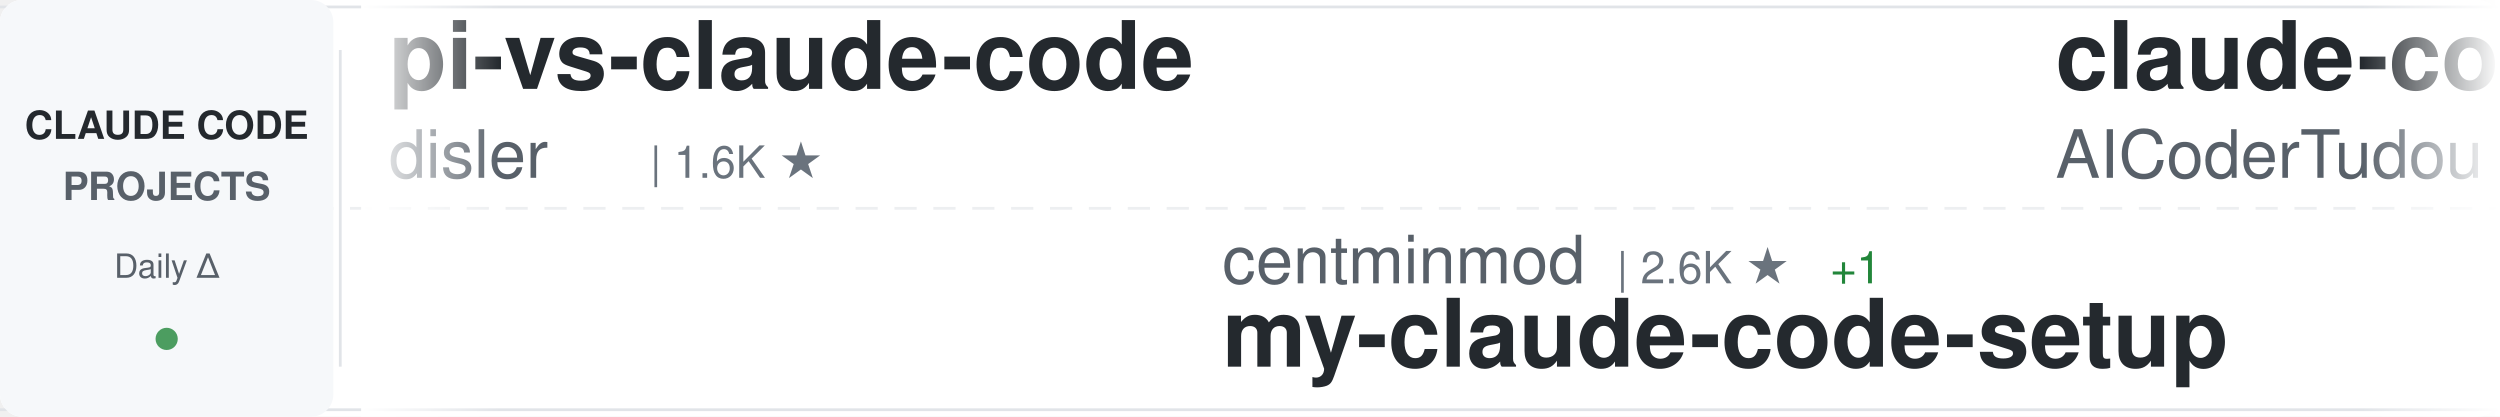
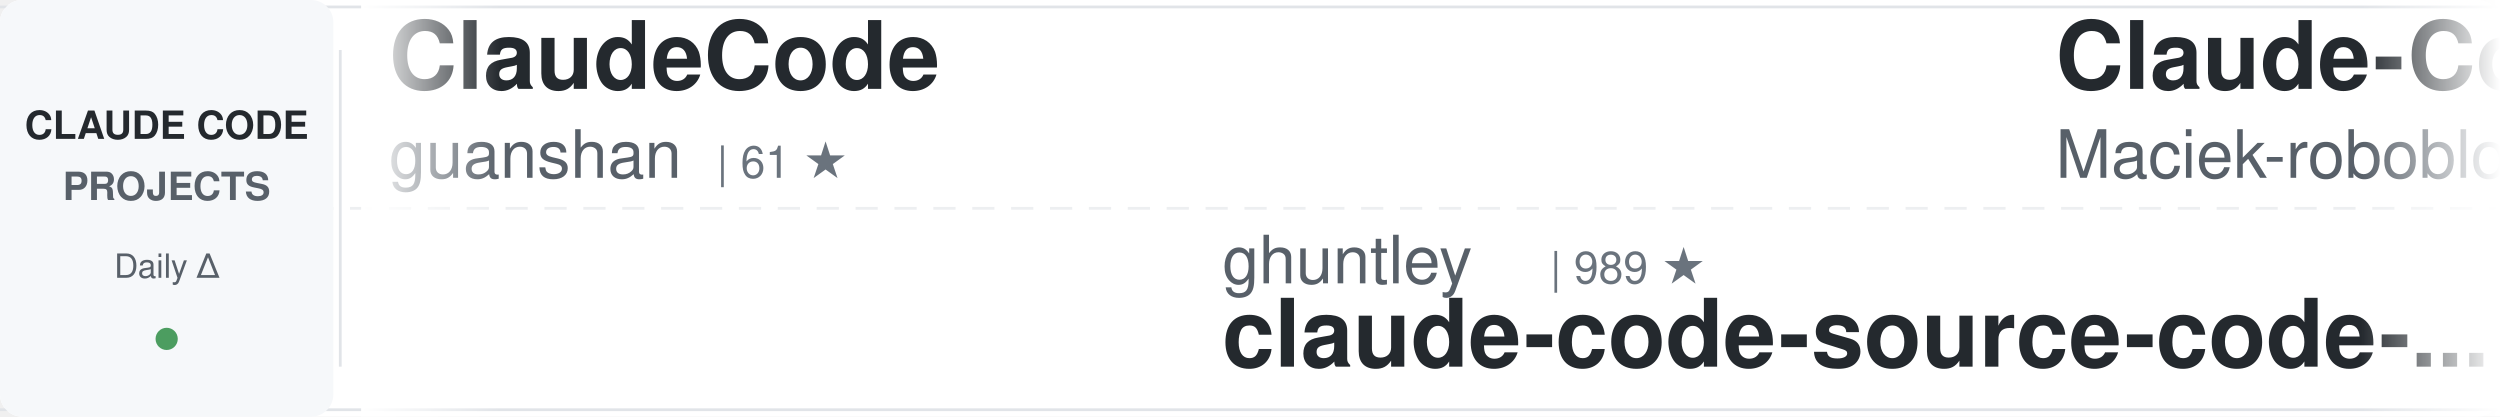
<svg xmlns="http://www.w3.org/2000/svg" width="900" height="150">
  <defs>
    <linearGradient id="awesomeLeftFade" x1="0%" y1="0%" x2="100%" y2="0%">
      <stop offset="0%" style="stop-color:#ffffff;stop-opacity:1" />
      <stop offset="100%" style="stop-color:#ffffff;stop-opacity:0" />
    </linearGradient>
    <linearGradient id="awesomeRightFade" x1="0%" y1="0%" x2="100%" y2="0%">
      <stop offset="0%" style="stop-color:#ffffff;stop-opacity:0" />
      <stop offset="100%" style="stop-color:#ffffff;stop-opacity:1" />
    </linearGradient>
  </defs>
  <rect width="900" height="150" fill="#ffffff" rx="8" />
  <rect x="0" y="2" width="900" height="1" fill="#e1e4e8" />
  <rect x="0" y="147" width="900" height="1" fill="#e1e4e8" />
  <line x1="0" y1="75" x2="900" y2="75" stroke="#e1e4e8" stroke-width="1" stroke-dasharray="8 6" opacity="0.6" />
  <rect x="0" y="0" width="120" height="150" fill="#f6f8fa" rx="8" />
  <text x="60" y="50" font-family="-apple-system, BlinkMacSystemFont, 'Segoe UI', Helvetica, Arial, sans-serif" font-size="14" font-weight="600" fill="#24292e" text-anchor="middle">CLAUDE CODE</text>
  <text x="60" y="72" font-family="-apple-system, BlinkMacSystemFont, 'Segoe UI', Helvetica, Arial, sans-serif" font-size="14" font-weight="600" fill="#586069" text-anchor="middle">PROJECTS</text>
  <text x="60" y="100" font-family="-apple-system, BlinkMacSystemFont, 'Segoe UI', Helvetica, Arial, sans-serif" font-size="12" font-weight="500" fill="#586069" text-anchor="middle">Daily Δ</text>
  <circle cx="60" cy="122" r="4" fill="#22863a" opacity="0.8" />
  <rect x="122" y="18" width="1" height="114" fill="#e1e4e8" />
  <clipPath id="awesomeTickerClip">
    <rect x="130" y="0" width="770" height="150" />
  </clipPath>
  <g clip-path="url(#awesomeTickerClip)">
    <g id="awesomeTickerItems">
      <animateTransform attributeName="transform" attributeType="XML" type="translate" from="0 0" to="-3000 0" dur="54s" repeatCount="indefinite" />
      <g transform="translate(0, 0)">
+         <text x="140" y="32" font-family="-apple-system, BlinkMacSystemFont, 'Segoe UI', Helvetica, Arial, sans-serif" font-size="34" font-weight="600" fill="#24292e">ClaudeCode</text>
+         <text x="140" y="64" font-family="-apple-system, BlinkMacSystemFont, 'Segoe UI', Helvetica, Arial, sans-serif" font-size="24" font-weight="400" fill="#586069">guanshan</text>
+         <text x="258" y="64" font-family="-apple-system, BlinkMacSystemFont, 'Segoe UI', Helvetica, Arial, sans-serif" font-size="16" font-weight="500" fill="#6a737d">| 61 ★</text>
+       </g>
+       <g transform="translate(300, 0)">
+         <text x="140" y="102" font-family="-apple-system, BlinkMacSystemFont, 'Segoe UI', Helvetica, Arial, sans-serif" font-size="24" font-weight="400" fill="#586069">ghuntley</text>
+         <text x="258" y="102" font-family="-apple-system, BlinkMacSystemFont, 'Segoe UI', Helvetica, Arial, sans-serif" font-size="16" font-weight="500" fill="#6a737d">| 989 ★</text>
+         <text x="140" y="132" font-family="-apple-system, BlinkMacSystemFont, 'Segoe UI', Helvetica, Arial, sans-serif" font-size="34" font-weight="600" fill="#24292e">claude-code-source-code-...</text>
+       </g>
+       <g transform="translate(600, 0)">
+         <text x="140" y="32" font-family="-apple-system, BlinkMacSystemFont, 'Segoe UI', Helvetica, Arial, sans-serif" font-size="34" font-weight="600" fill="#24292e">Claude-Code-Usage-Monito...</text>
+         <text x="140" y="64" font-family="-apple-system, BlinkMacSystemFont, 'Segoe UI', Helvetica, Arial, sans-serif" font-size="24" font-weight="400" fill="#586069">Maciek-roboblog</text>
+         <text x="342" y="64" font-family="-apple-system, BlinkMacSystemFont, 'Segoe UI', Helvetica, Arial, sans-serif" font-size="16" font-weight="500" fill="#6a737d">| 8.6K ★</text>
+         <text x="419" y="64" font-family="-apple-system, BlinkMacSystemFont, 'Segoe UI', Helvetica, Arial, sans-serif" font-size="16" font-weight="500" fill="#22863a"> +2</text>
+       </g>
+       <g transform="translate(900, 0)">
+         <text x="140" y="102" font-family="-apple-system, BlinkMacSystemFont, 'Segoe UI', Helvetica, Arial, sans-serif" font-size="24" font-weight="400" fill="#586069">hangsman</text>
+         <text x="258" y="102" font-family="-apple-system, BlinkMacSystemFont, 'Segoe UI', Helvetica, Arial, sans-serif" font-size="16" font-weight="500" fill="#6a737d">| 792 ★</text>
+         <text x="140" y="132" font-family="-apple-system, BlinkMacSystemFont, 'Segoe UI', Helvetica, Arial, sans-serif" font-size="34" font-weight="600" fill="#24292e">claude-code-source</text>
+       </g>
+       <g transform="translate(1200, 0)">
+         <text x="140" y="32" font-family="-apple-system, BlinkMacSystemFont, 'Segoe UI', Helvetica, Arial, sans-serif" font-size="34" font-weight="600" fill="#24292e">claude-code-infrastructu...</text>
+         <text x="140" y="64" font-family="-apple-system, BlinkMacSystemFont, 'Segoe UI', Helvetica, Arial, sans-serif" font-size="24" font-weight="400" fill="#586069">diet103</text>
+         <text x="246" y="64" font-family="-apple-system, BlinkMacSystemFont, 'Segoe UI', Helvetica, Arial, sans-serif" font-size="16" font-weight="500" fill="#6a737d">| 10.0K ★</text>
+       </g>
+       <g transform="translate(1500, 0)">
+         <text x="140" y="102" font-family="-apple-system, BlinkMacSystemFont, 'Segoe UI', Helvetica, Arial, sans-serif" font-size="24" font-weight="400" fill="#586069">lorryjovens-hub</text>
+         <text x="342" y="102" font-family="-apple-system, BlinkMacSystemFont, 'Segoe UI', Helvetica, Arial, sans-serif" font-size="16" font-weight="500" fill="#6a737d">| 1.7K ★</text>
+         <text x="140" y="132" font-family="-apple-system, BlinkMacSystemFont, 'Segoe UI', Helvetica, Arial, sans-serif" font-size="34" font-weight="600" fill="#24292e">claude-code-rust</text>
+       </g>
+       <g transform="translate(1800, 0)">
        <text x="140" y="32" font-family="-apple-system, BlinkMacSystemFont, 'Segoe UI', Helvetica, Arial, sans-serif" font-size="34" font-weight="600" fill="#24292e">pi-vs-claude-code</text>
        <text x="140" y="64" font-family="-apple-system, BlinkMacSystemFont, 'Segoe UI', Helvetica, Arial, sans-serif" font-size="24" font-weight="400" fill="#586069">disler</text>
        <text x="234" y="64" font-family="-apple-system, BlinkMacSystemFont, 'Segoe UI', Helvetica, Arial, sans-serif" font-size="16" font-weight="500" fill="#6a737d">| 1.6K ★</text>
      </g>
-       <g transform="translate(300, 0)">
-         <text x="140" y="102" font-family="-apple-system, BlinkMacSystemFont, 'Segoe UI', Helvetica, Arial, sans-serif" font-size="24" font-weight="400" fill="#586069">centminmod</text>
-         <text x="282" y="102" font-family="-apple-system, BlinkMacSystemFont, 'Segoe UI', Helvetica, Arial, sans-serif" font-size="16" font-weight="500" fill="#6a737d">| 2.6K ★</text>
-         <text x="359" y="102" font-family="-apple-system, BlinkMacSystemFont, 'Segoe UI', Helvetica, Arial, sans-serif" font-size="16" font-weight="500" fill="#22863a"> +1</text>
-         <text x="140" y="132" font-family="-apple-system, BlinkMacSystemFont, 'Segoe UI', Helvetica, Arial, sans-serif" font-size="34" font-weight="600" fill="#24292e">my-claude-code-setup</text>
-       </g>
-       <g transform="translate(600, 0)">
-         <text x="140" y="32" font-family="-apple-system, BlinkMacSystemFont, 'Segoe UI', Helvetica, Arial, sans-serif" font-size="34" font-weight="600" fill="#24292e">claude-code-tudou</text>
-         <text x="140" y="64" font-family="-apple-system, BlinkMacSystemFont, 'Segoe UI', Helvetica, Arial, sans-serif" font-size="24" font-weight="400" fill="#586069">AICoderTudou</text>
-         <text x="306" y="64" font-family="-apple-system, BlinkMacSystemFont, 'Segoe UI', Helvetica, Arial, sans-serif" font-size="16" font-weight="500" fill="#6a737d">| 497 ★</text>
-       </g>
-       <g transform="translate(900, 0)">
-         <text x="140" y="102" font-family="-apple-system, BlinkMacSystemFont, 'Segoe UI', Helvetica, Arial, sans-serif" font-size="24" font-weight="400" fill="#586069">VoltAgent</text>
-         <text x="270" y="102" font-family="-apple-system, BlinkMacSystemFont, 'Segoe UI', Helvetica, Arial, sans-serif" font-size="16" font-weight="500" fill="#6a737d">| 24.2K ★</text>
-         <text x="356" y="102" font-family="-apple-system, BlinkMacSystemFont, 'Segoe UI', Helvetica, Arial, sans-serif" font-size="16" font-weight="500" fill="#22863a"> +1</text>
-         <text x="140" y="132" font-family="-apple-system, BlinkMacSystemFont, 'Segoe UI', Helvetica, Arial, sans-serif" font-size="34" font-weight="600" fill="#24292e">awesome-claude-code-suba...</text>
-       </g>
-       <g transform="translate(1200, 0)">
-         <text x="140" y="32" font-family="-apple-system, BlinkMacSystemFont, 'Segoe UI', Helvetica, Arial, sans-serif" font-size="34" font-weight="600" fill="#24292e">claude-code-settings</text>
-         <text x="140" y="64" font-family="-apple-system, BlinkMacSystemFont, 'Segoe UI', Helvetica, Arial, sans-serif" font-size="24" font-weight="400" fill="#586069">feiskyer</text>
-         <text x="258" y="64" font-family="-apple-system, BlinkMacSystemFont, 'Segoe UI', Helvetica, Arial, sans-serif" font-size="16" font-weight="500" fill="#6a737d">| 1.6K ★</text>
-       </g>
-       <g transform="translate(1500, 0)">
-         <text x="140" y="102" font-family="-apple-system, BlinkMacSystemFont, 'Segoe UI', Helvetica, Arial, sans-serif" font-size="24" font-weight="400" fill="#586069">OneRedOak</text>
-         <text x="270" y="102" font-family="-apple-system, BlinkMacSystemFont, 'Segoe UI', Helvetica, Arial, sans-serif" font-size="16" font-weight="500" fill="#6a737d">| 3.9K ★</text>
-         <text x="140" y="132" font-family="-apple-system, BlinkMacSystemFont, 'Segoe UI', Helvetica, Arial, sans-serif" font-size="34" font-weight="600" fill="#24292e">claude-code-workflows</text>
-       </g>
-       <g transform="translate(1800, 0)">
-         <text x="140" y="32" font-family="-apple-system, BlinkMacSystemFont, 'Segoe UI', Helvetica, Arial, sans-serif" font-size="34" font-weight="600" fill="#24292e">awesome-claude-code</text>
-         <text x="140" y="64" font-family="-apple-system, BlinkMacSystemFont, 'Segoe UI', Helvetica, Arial, sans-serif" font-size="24" font-weight="400" fill="#586069">jqueryscript</text>
-         <text x="306" y="64" font-family="-apple-system, BlinkMacSystemFont, 'Segoe UI', Helvetica, Arial, sans-serif" font-size="16" font-weight="500" fill="#6a737d">| 494 ★</text>
-       </g>
      <g transform="translate(2100, 0)">
-         <text x="140" y="102" font-family="-apple-system, BlinkMacSystemFont, 'Segoe UI', Helvetica, Arial, sans-serif" font-size="24" font-weight="400" fill="#586069">davila7</text>
-         <text x="246" y="102" font-family="-apple-system, BlinkMacSystemFont, 'Segoe UI', Helvetica, Arial, sans-serif" font-size="16" font-weight="500" fill="#6a737d">| 30.2K ★</text>
-         <text x="140" y="132" font-family="-apple-system, BlinkMacSystemFont, 'Segoe UI', Helvetica, Arial, sans-serif" font-size="34" font-weight="600" fill="#24292e">claude-code-templates</text>
+         <text x="140" y="102" font-family="-apple-system, BlinkMacSystemFont, 'Segoe UI', Helvetica, Arial, sans-serif" font-size="24" font-weight="400" fill="#586069">KPR111</text>
+         <text x="234" y="102" font-family="-apple-system, BlinkMacSystemFont, 'Segoe UI', Helvetica, Arial, sans-serif" font-size="16" font-weight="500" fill="#6a737d">| 18 ★</text>
+         <text x="140" y="132" font-family="-apple-system, BlinkMacSystemFont, 'Segoe UI', Helvetica, Arial, sans-serif" font-size="34" font-weight="600" fill="#24292e">Claude-Code</text>
      </g>
      <g transform="translate(2400, 0)">
-         <text x="140" y="32" font-family="-apple-system, BlinkMacSystemFont, 'Segoe UI', Helvetica, Arial, sans-serif" font-size="34" font-weight="600" fill="#24292e">Claude-Code</text>
-         <text x="140" y="64" font-family="-apple-system, BlinkMacSystemFont, 'Segoe UI', Helvetica, Arial, sans-serif" font-size="24" font-weight="400" fill="#586069">pengchengneo</text>
-         <text x="306" y="64" font-family="-apple-system, BlinkMacSystemFont, 'Segoe UI', Helvetica, Arial, sans-serif" font-size="16" font-weight="500" fill="#6a737d">| 1.7K ★</text>
-         <text x="383" y="64" font-family="-apple-system, BlinkMacSystemFont, 'Segoe UI', Helvetica, Arial, sans-serif" font-size="16" font-weight="500" fill="#22863a"> +1</text>
+         <text x="140" y="32" font-family="-apple-system, BlinkMacSystemFont, 'Segoe UI', Helvetica, Arial, sans-serif" font-size="34" font-weight="600" fill="#24292e">free-claude-code</text>
+         <text x="140" y="64" font-family="-apple-system, BlinkMacSystemFont, 'Segoe UI', Helvetica, Arial, sans-serif" font-size="24" font-weight="400" fill="#586069">Alishahryar1</text>
+         <text x="306" y="64" font-family="-apple-system, BlinkMacSystemFont, 'Segoe UI', Helvetica, Arial, sans-serif" font-size="16" font-weight="500" fill="#6a737d">| 45.2K ★</text>
+         <text x="392" y="64" font-family="-apple-system, BlinkMacSystemFont, 'Segoe UI', Helvetica, Arial, sans-serif" font-size="16" font-weight="500" fill="#22863a"> +9</text>
      </g>
      <g transform="translate(2700, 0)">
        <text x="140" y="102" font-family="-apple-system, BlinkMacSystemFont, 'Segoe UI', Helvetica, Arial, sans-serif" font-size="24" font-weight="400" fill="#586069">anthropics</text>
-         <text x="282" y="102" font-family="-apple-system, BlinkMacSystemFont, 'Segoe UI', Helvetica, Arial, sans-serif" font-size="16" font-weight="500" fill="#6a737d">| 8.6K ★</text>
-         <text x="359" y="102" font-family="-apple-system, BlinkMacSystemFont, 'Segoe UI', Helvetica, Arial, sans-serif" font-size="16" font-weight="500" fill="#22863a"> +2</text>
-         <text x="140" y="132" font-family="-apple-system, BlinkMacSystemFont, 'Segoe UI', Helvetica, Arial, sans-serif" font-size="34" font-weight="600" fill="#24292e">claude-code-action</text>
+         <text x="282" y="102" font-family="-apple-system, BlinkMacSystemFont, 'Segoe UI', Helvetica, Arial, sans-serif" font-size="16" font-weight="500" fill="#6a737d">| 5.8K ★</text>
+         <text x="140" y="132" font-family="-apple-system, BlinkMacSystemFont, 'Segoe UI', Helvetica, Arial, sans-serif" font-size="34" font-weight="600" fill="#24292e">claude-code-security-rev...</text>
      </g>
      <g transform="translate(3000, 0)">
-         <text x="140" y="32" font-family="-apple-system, BlinkMacSystemFont, 'Segoe UI', Helvetica, Arial, sans-serif" font-size="34" font-weight="600" fill="#24292e">pi-vs-claude-code</text>
-         <text x="140" y="64" font-family="-apple-system, BlinkMacSystemFont, 'Segoe UI', Helvetica, Arial, sans-serif" font-size="24" font-weight="400" fill="#586069">disler</text>
-         <text x="234" y="64" font-family="-apple-system, BlinkMacSystemFont, 'Segoe UI', Helvetica, Arial, sans-serif" font-size="16" font-weight="500" fill="#6a737d">| 1.6K ★</text>
+         <text x="140" y="32" font-family="-apple-system, BlinkMacSystemFont, 'Segoe UI', Helvetica, Arial, sans-serif" font-size="34" font-weight="600" fill="#24292e">ClaudeCode</text>
+         <text x="140" y="64" font-family="-apple-system, BlinkMacSystemFont, 'Segoe UI', Helvetica, Arial, sans-serif" font-size="24" font-weight="400" fill="#586069">guanshan</text>
+         <text x="258" y="64" font-family="-apple-system, BlinkMacSystemFont, 'Segoe UI', Helvetica, Arial, sans-serif" font-size="16" font-weight="500" fill="#6a737d">| 61 ★</text>
      </g>
      <g transform="translate(3300, 0)">
-         <text x="140" y="102" font-family="-apple-system, BlinkMacSystemFont, 'Segoe UI', Helvetica, Arial, sans-serif" font-size="24" font-weight="400" fill="#586069">centminmod</text>
-         <text x="282" y="102" font-family="-apple-system, BlinkMacSystemFont, 'Segoe UI', Helvetica, Arial, sans-serif" font-size="16" font-weight="500" fill="#6a737d">| 2.6K ★</text>
-         <text x="359" y="102" font-family="-apple-system, BlinkMacSystemFont, 'Segoe UI', Helvetica, Arial, sans-serif" font-size="16" font-weight="500" fill="#22863a"> +1</text>
-         <text x="140" y="132" font-family="-apple-system, BlinkMacSystemFont, 'Segoe UI', Helvetica, Arial, sans-serif" font-size="34" font-weight="600" fill="#24292e">my-claude-code-setup</text>
+         <text x="140" y="102" font-family="-apple-system, BlinkMacSystemFont, 'Segoe UI', Helvetica, Arial, sans-serif" font-size="24" font-weight="400" fill="#586069">ghuntley</text>
+         <text x="258" y="102" font-family="-apple-system, BlinkMacSystemFont, 'Segoe UI', Helvetica, Arial, sans-serif" font-size="16" font-weight="500" fill="#6a737d">| 989 ★</text>
+         <text x="140" y="132" font-family="-apple-system, BlinkMacSystemFont, 'Segoe UI', Helvetica, Arial, sans-serif" font-size="34" font-weight="600" fill="#24292e">claude-code-source-code-...</text>
      </g>
      <g transform="translate(3600, 0)">
-         <text x="140" y="32" font-family="-apple-system, BlinkMacSystemFont, 'Segoe UI', Helvetica, Arial, sans-serif" font-size="34" font-weight="600" fill="#24292e">claude-code-tudou</text>
-         <text x="140" y="64" font-family="-apple-system, BlinkMacSystemFont, 'Segoe UI', Helvetica, Arial, sans-serif" font-size="24" font-weight="400" fill="#586069">AICoderTudou</text>
-         <text x="306" y="64" font-family="-apple-system, BlinkMacSystemFont, 'Segoe UI', Helvetica, Arial, sans-serif" font-size="16" font-weight="500" fill="#6a737d">| 497 ★</text>
+         <text x="140" y="32" font-family="-apple-system, BlinkMacSystemFont, 'Segoe UI', Helvetica, Arial, sans-serif" font-size="34" font-weight="600" fill="#24292e">Claude-Code-Usage-Monito...</text>
+         <text x="140" y="64" font-family="-apple-system, BlinkMacSystemFont, 'Segoe UI', Helvetica, Arial, sans-serif" font-size="24" font-weight="400" fill="#586069">Maciek-roboblog</text>
+         <text x="342" y="64" font-family="-apple-system, BlinkMacSystemFont, 'Segoe UI', Helvetica, Arial, sans-serif" font-size="16" font-weight="500" fill="#6a737d">| 8.6K ★</text>
+         <text x="419" y="64" font-family="-apple-system, BlinkMacSystemFont, 'Segoe UI', Helvetica, Arial, sans-serif" font-size="16" font-weight="500" fill="#22863a"> +2</text>
      </g>
      <g transform="translate(3900, 0)">
-         <text x="140" y="102" font-family="-apple-system, BlinkMacSystemFont, 'Segoe UI', Helvetica, Arial, sans-serif" font-size="24" font-weight="400" fill="#586069">VoltAgent</text>
-         <text x="270" y="102" font-family="-apple-system, BlinkMacSystemFont, 'Segoe UI', Helvetica, Arial, sans-serif" font-size="16" font-weight="500" fill="#6a737d">| 24.2K ★</text>
-         <text x="356" y="102" font-family="-apple-system, BlinkMacSystemFont, 'Segoe UI', Helvetica, Arial, sans-serif" font-size="16" font-weight="500" fill="#22863a"> +1</text>
-         <text x="140" y="132" font-family="-apple-system, BlinkMacSystemFont, 'Segoe UI', Helvetica, Arial, sans-serif" font-size="34" font-weight="600" fill="#24292e">awesome-claude-code-suba...</text>
+         <text x="140" y="102" font-family="-apple-system, BlinkMacSystemFont, 'Segoe UI', Helvetica, Arial, sans-serif" font-size="24" font-weight="400" fill="#586069">hangsman</text>
+         <text x="258" y="102" font-family="-apple-system, BlinkMacSystemFont, 'Segoe UI', Helvetica, Arial, sans-serif" font-size="16" font-weight="500" fill="#6a737d">| 792 ★</text>
+         <text x="140" y="132" font-family="-apple-system, BlinkMacSystemFont, 'Segoe UI', Helvetica, Arial, sans-serif" font-size="34" font-weight="600" fill="#24292e">claude-code-source</text>
      </g>
    </g>
  </g>
  <rect x="130" y="0" width="50" height="150" fill="url(#awesomeLeftFade)" />
  <rect x="850" y="0" width="50" height="150" fill="url(#awesomeRightFade)" />
</svg>
